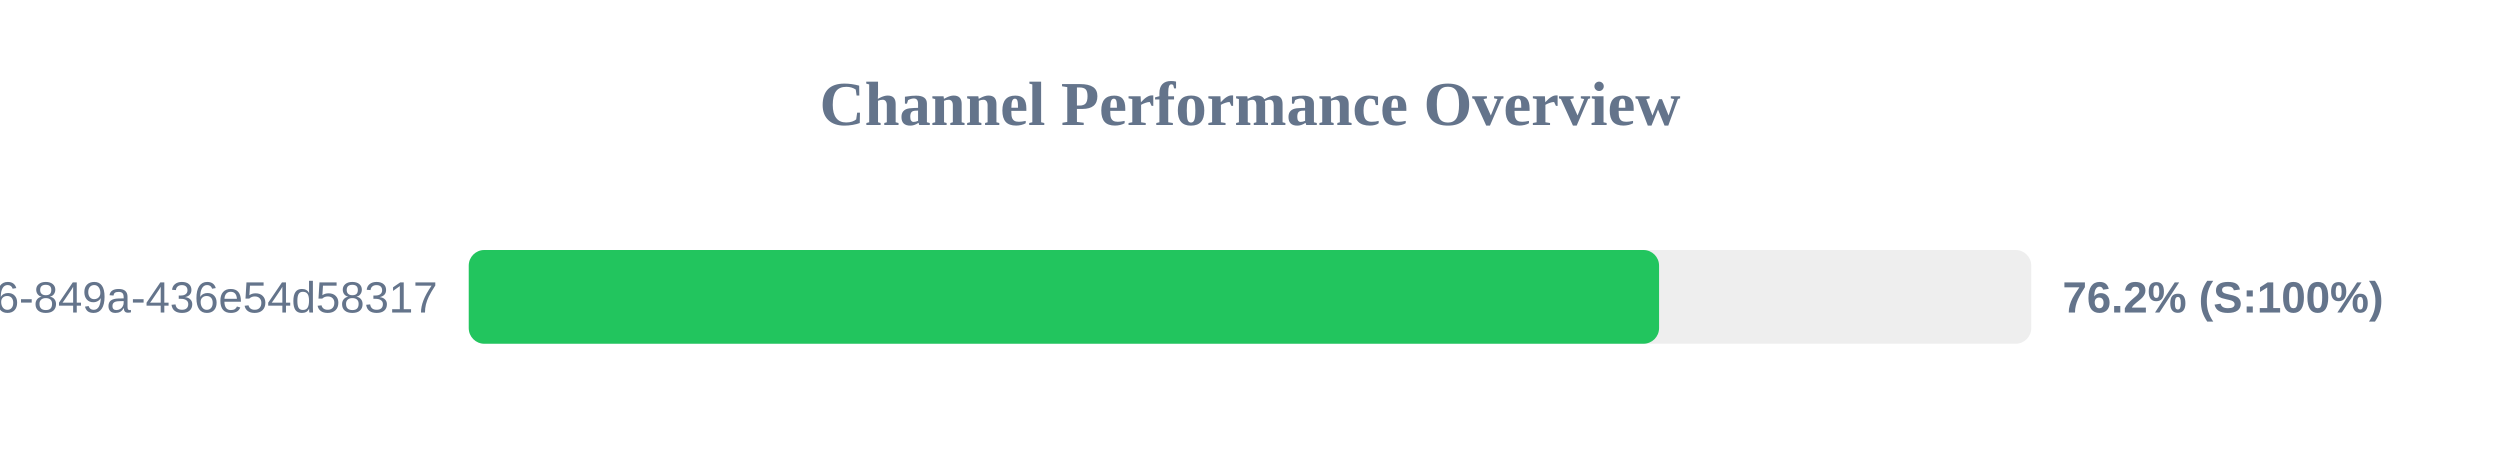
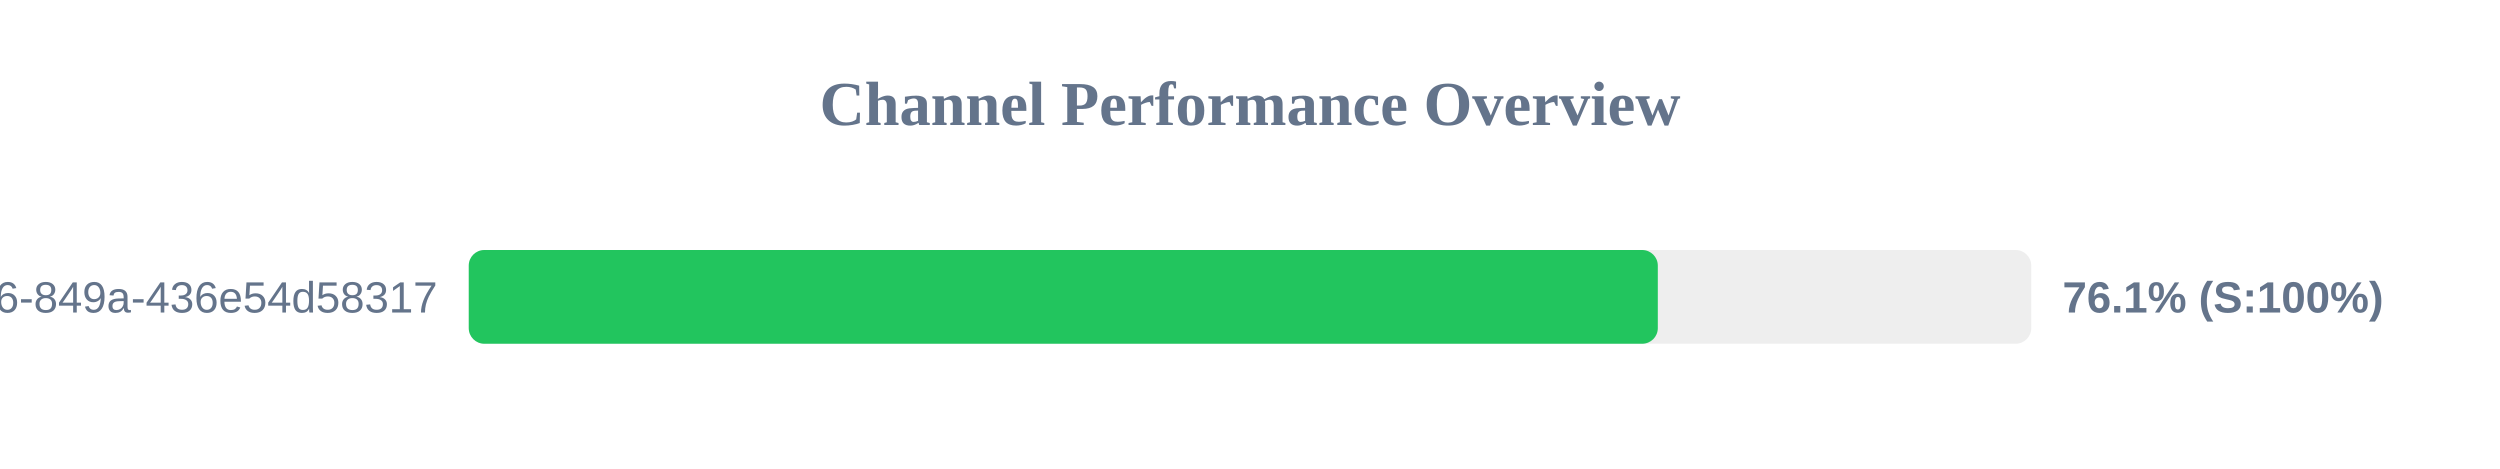
<svg xmlns="http://www.w3.org/2000/svg" width="800" height="150" version="1.1">
  <style>
        .row { font: 14px Arial; fill: #64748b; }
        .score { font: bold 14px Arial; fill: #64748b; }
    </style>
  <text x="400" y="40" text-anchor="middle" font-size="20px" font-weight="bold" fill="#64748b">Channel Performance Overview</text>
  <rect x="150" y="80" width="500" height="30" fill="#eee" rx="5" />
-   <rect x="150" y="80" width="380.9" height="30" fill="#22c55e" rx="5" />
+   <rect x="150" y="80" width="380.5" height="30" fill="#22c55e" rx="5" />
  <text x="140" y="100" text-anchor="end" class="row">?uuid=29fbd51f-03c8-4d76-849a-436e54d58317</text>
-   <text x="660" y="100" text-anchor="start" class="score">76.2% (S:100%)</text>
+   <text x="660" y="100" text-anchor="start" class="score">76.1% (S:100%)</text>
</svg>
